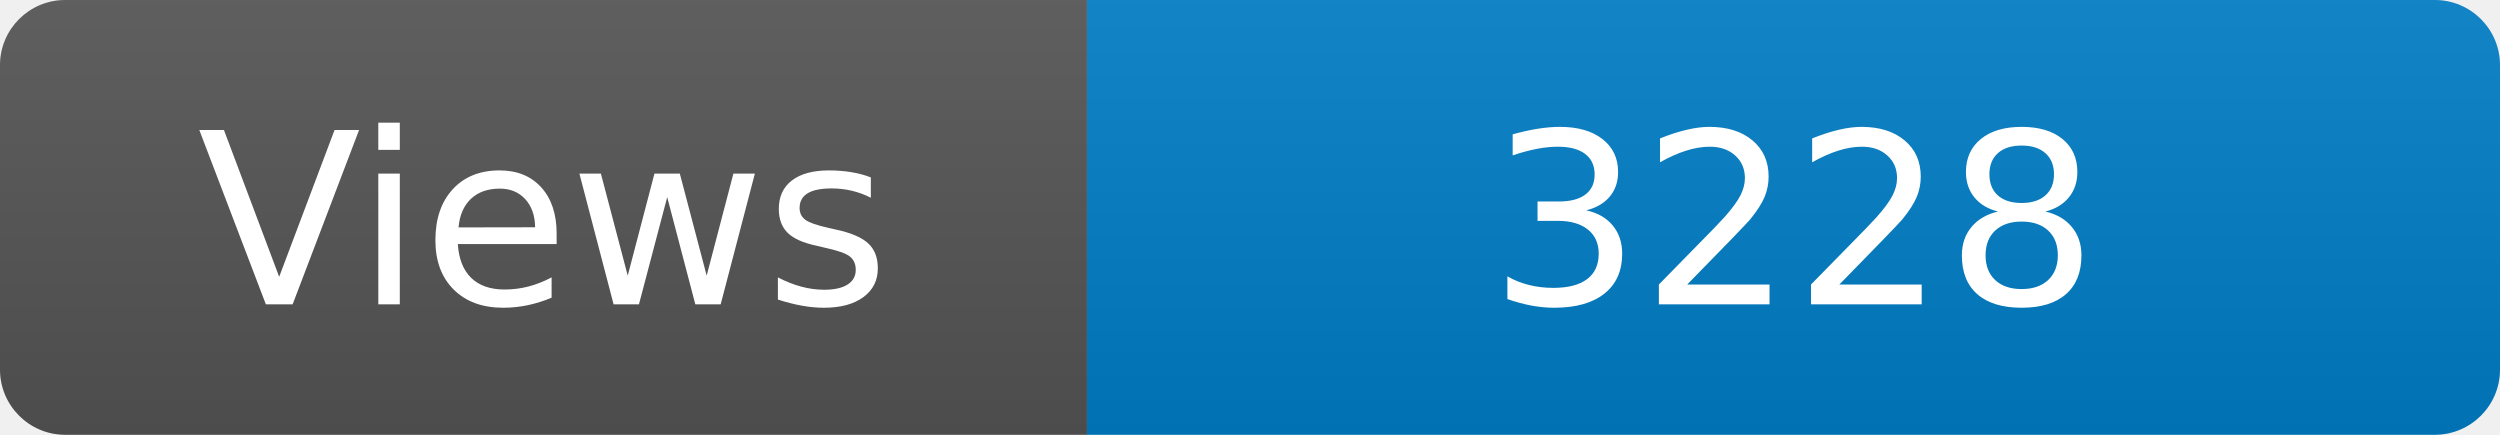
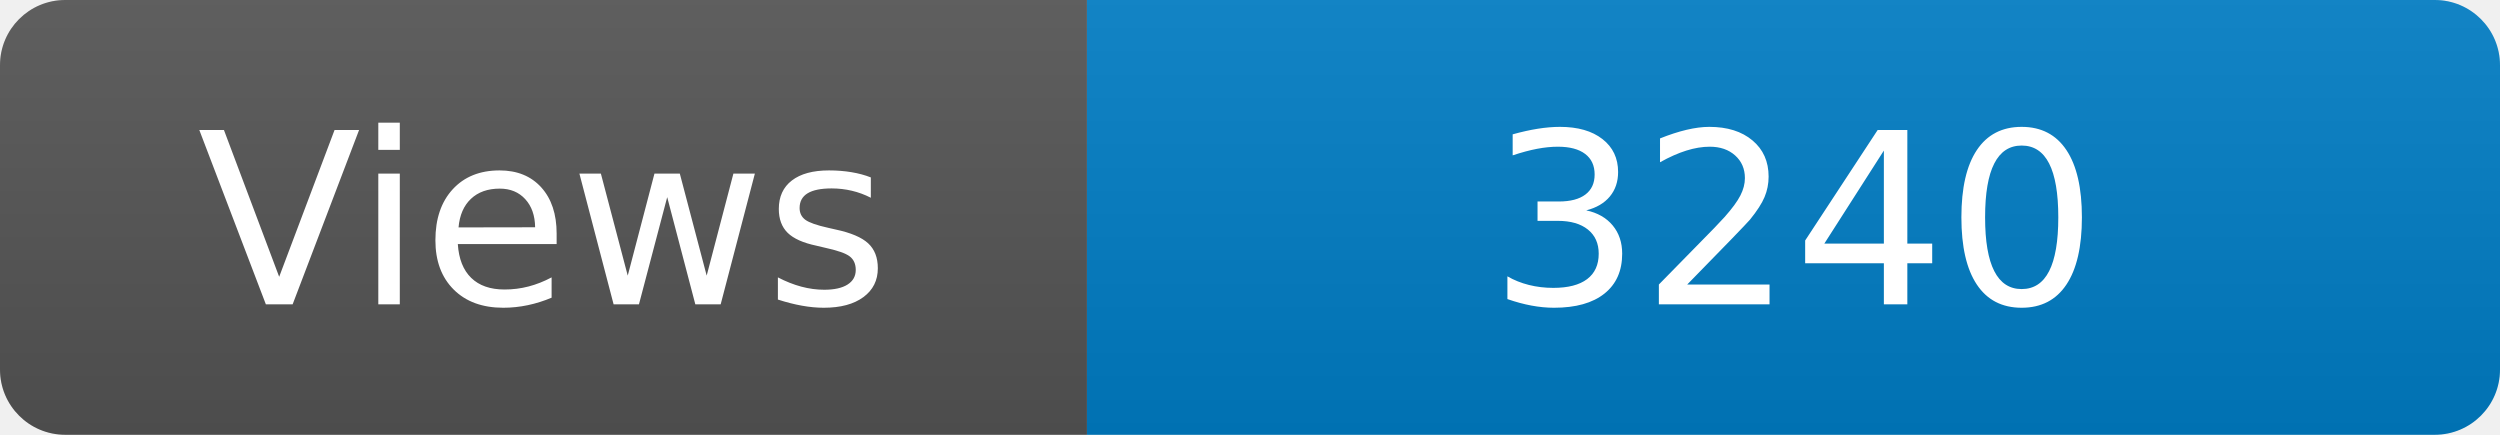
<svg xmlns="http://www.w3.org/2000/svg" width="115" height="20" role="img" aria-label="Maintained?: yes">
  <linearGradient id="s" x2="0" y2="100%">
    <stop offset="0" stop-color="#bbb" stop-opacity=".1" />
    <stop offset="1" stop-opacity=".1" />
  </linearGradient>
  <clipPath id="r">
    <rect width="115" height="20" rx="3" fill="#fff" />
  </clipPath>
  <g clip-path="url(#r)">
    <rect width="50" height="20" fill="#555" />
    <rect x="50" width="160" height="20" fill="#007ec6" />
    <rect width="115" height="20" fill="url(#s)" />
  </g>
  <g fill="#fff" text-anchor="middle" font-family="Verdana,Geneva,DejaVu Sans,sans-serif" font-size="110">
    <text x="250" y="140" transform="scale(.1)" fill="#fff">Views</text>
-     <text x="825" y="140" transform="scale(.1)" fill="#fff">3228</text>
+     <text x="825" y="140" transform="scale(.1)" fill="#fff">3240</text>
  </g>
</svg>
